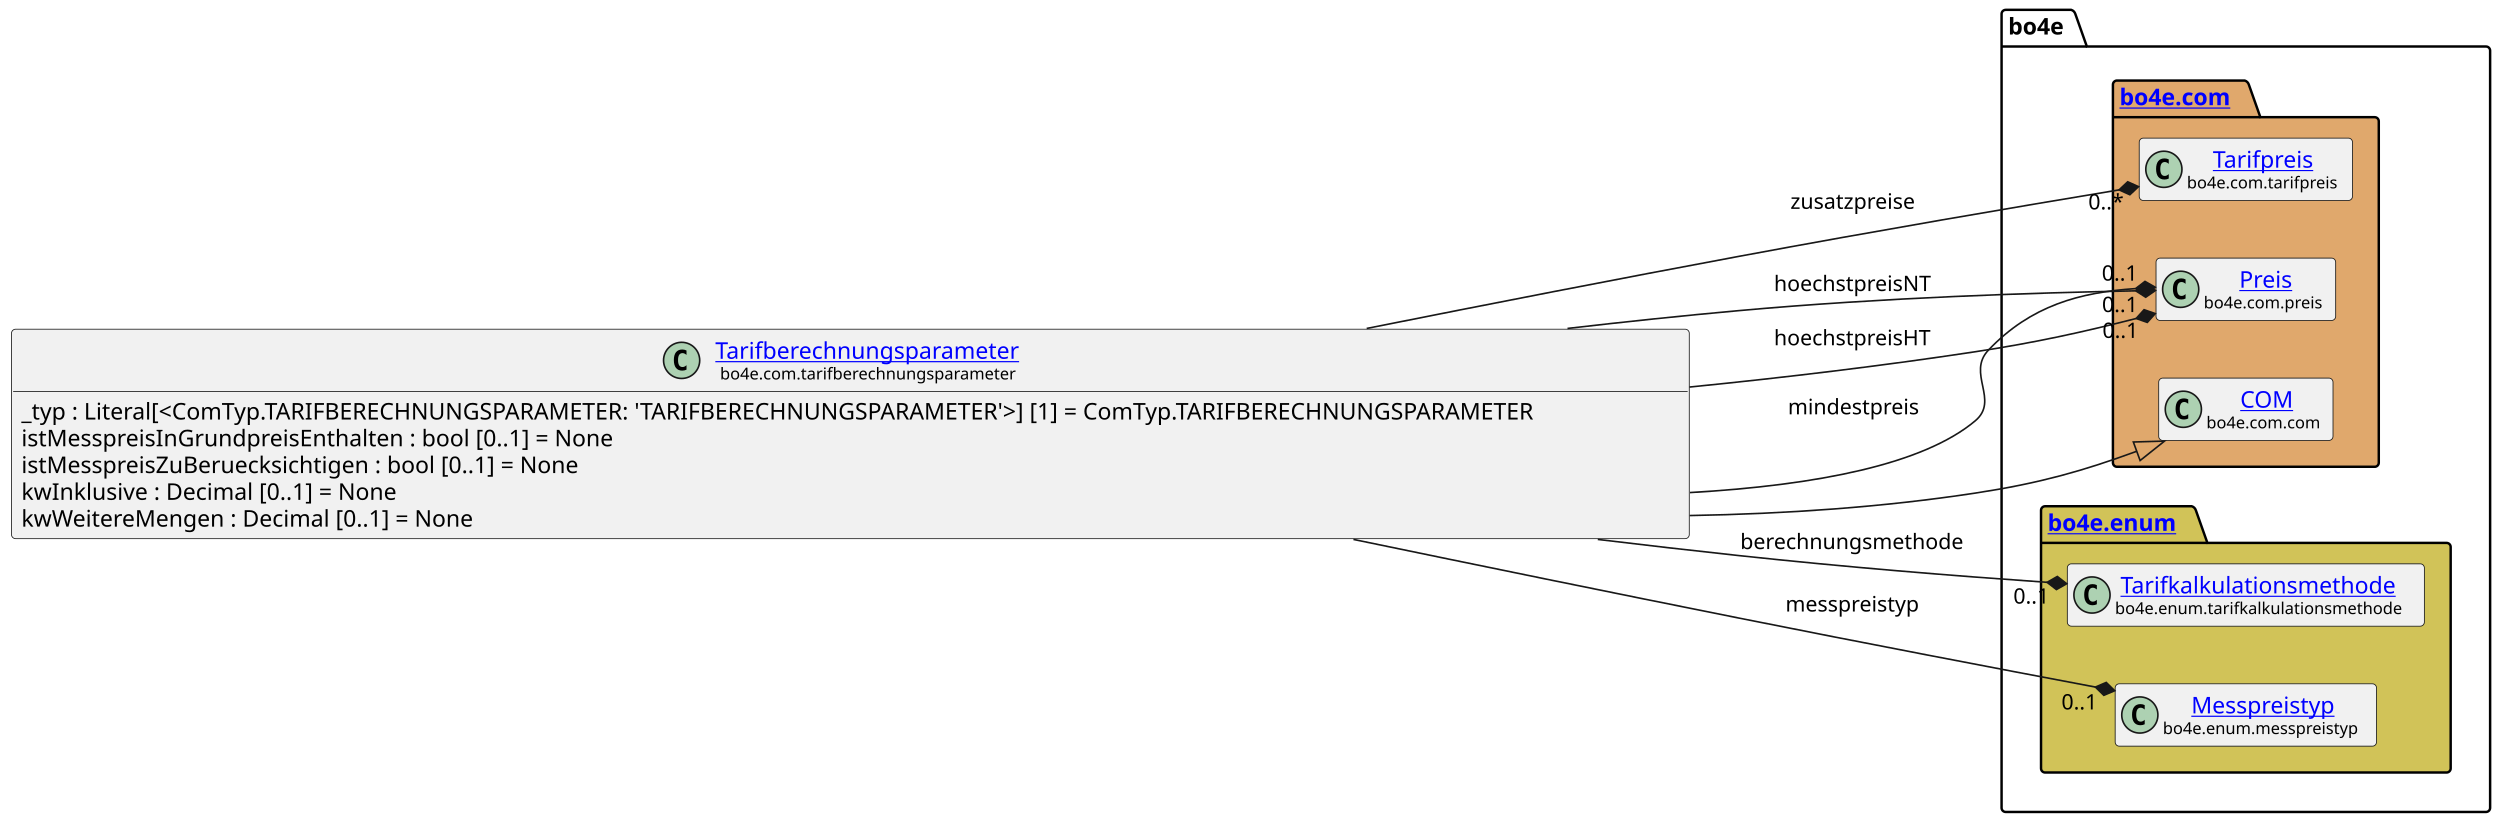
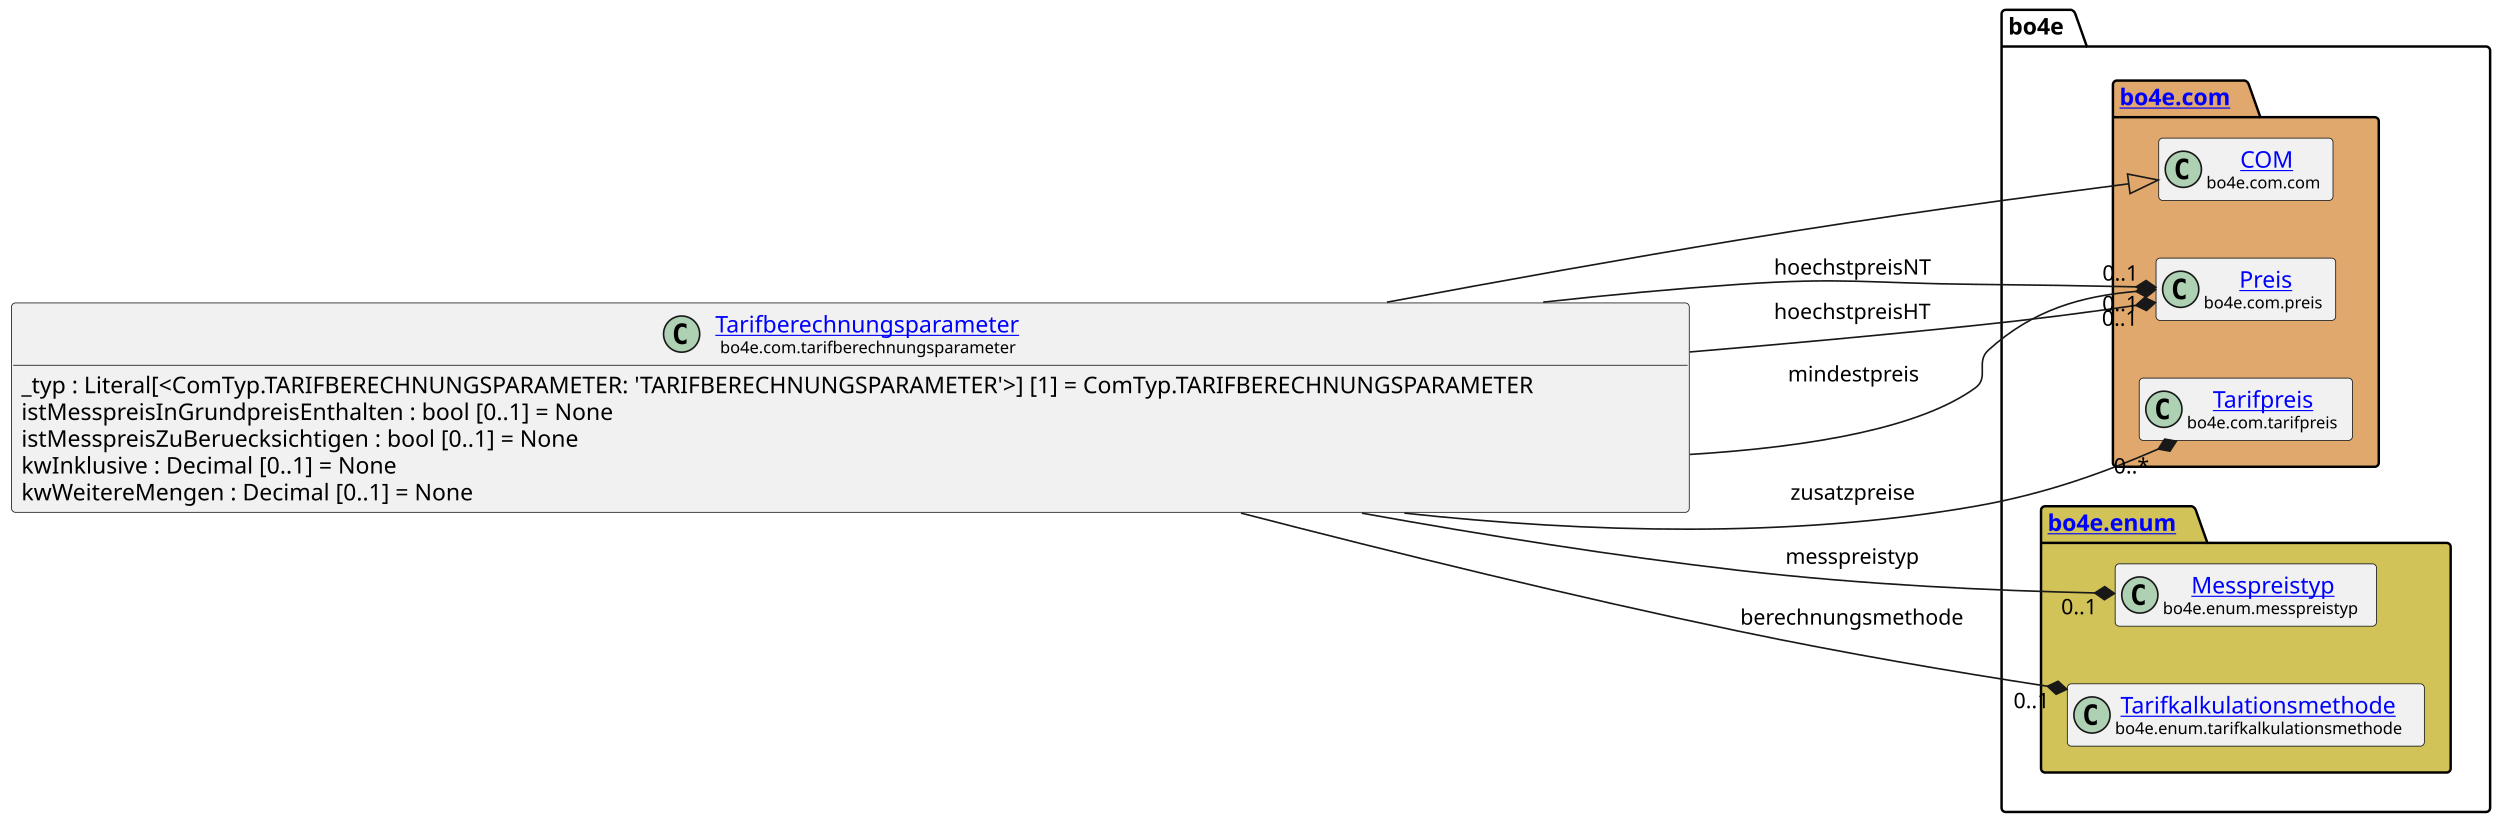
<svg xmlns="http://www.w3.org/2000/svg" xmlns:xlink="http://www.w3.org/1999/xlink" contentStyleType="text/css" data-diagram-type="CLASS" height="501px" preserveAspectRatio="none" style="width:1521px;height:501px;background:#FFFFFF;" version="1.1" viewBox="0 0 1521 501" width="1521px" zoomAndPan="magnify">
  <defs />
  <g>
    <g class="cluster" data-entity="bo4e" data-source-line="12" data-uid="ent0005" id="cluster_bo4e">
      <path d="M1220.26,6 L1260.136,6 A3.75,3.75 0 0 1 1262.636,8.5 L1269.636,28.297 L1512.49,28.297 A2.5,2.5 0 0 1 1514.99,30.797 L1514.99,491.5 A2.5,2.5 0 0 1 1512.49,494 L1220.26,494 A2.5,2.5 0 0 1 1217.76,491.5 L1217.76,8.5 A2.5,2.5 0 0 1 1220.26,6" fill="none" style="stroke:#000000;stroke-width:1.5;" />
      <line style="stroke:#000000;stroke-width:1.5;" x1="1217.76" x2="1269.636" y1="28.297" y2="28.297" />
      <text fill="#000000" font-family="sans-serif" font-size="14" font-weight="bold" lengthAdjust="spacing" textLength="38.876" x="1221.76" y="20.995">bo4e</text>
    </g>
    <g class="cluster" data-entity="com" data-source-line="11" data-uid="ent0003" id="cluster_com">
      <path d="M1288,49 L1365.699,49 A3.75,3.75 0 0 1 1368.199,51.5 L1375.199,71.297 L1444.75,71.297 A2.5,2.5 0 0 1 1447.25,73.797 L1447.25,281.5 A2.5,2.5 0 0 1 1444.75,284 L1288,284 A2.5,2.5 0 0 1 1285.5,281.5 L1285.5,51.5 A2.5,2.5 0 0 1 1288,49" fill="#E0A86C" style="stroke:#000000;stroke-width:1.5;" />
      <line style="stroke:#000000;stroke-width:1.5;" x1="1285.5" x2="1375.199" y1="71.297" y2="71.297" />
      <a href="file:////home/runner/work/BO4E-python/BO4E-python/docs/../.tox/docs/tmp/html/api/bo4e.com.html" target="_top" title="file:////home/runner/work/BO4E-python/BO4E-python/docs/../.tox/docs/tmp/html/api/bo4e.com.html" xlink:actuate="onRequest" xlink:href="file:////home/runner/work/BO4E-python/BO4E-python/docs/../.tox/docs/tmp/html/api/bo4e.com.html" xlink:show="new" xlink:title="file:////home/runner/work/BO4E-python/BO4E-python/docs/../.tox/docs/tmp/html/api/bo4e.com.html" xlink:type="simple">
        <text fill="#0000FF" font-family="sans-serif" font-size="14" font-weight="bold" lengthAdjust="spacing" text-decoration="underline" textLength="76.699" x="1289.5" y="63.995">bo4e.com</text>
      </a>
    </g>
    <g class="cluster" data-entity="enum" data-source-line="16" data-uid="ent0008" id="cluster_enum">
      <path d="M1244.26,308 L1333.471,308 A3.75,3.75 0 0 1 1335.971,310.5 L1342.971,330.297 L1488.49,330.297 A2.5,2.5 0 0 1 1490.99,332.797 L1490.99,467.5 A2.5,2.5 0 0 1 1488.49,470 L1244.26,470 A2.5,2.5 0 0 1 1241.76,467.5 L1241.76,310.5 A2.5,2.5 0 0 1 1244.26,308" fill="#D1C358" style="stroke:#000000;stroke-width:1.5;" />
      <line style="stroke:#000000;stroke-width:1.5;" x1="1241.76" x2="1342.971" y1="330.297" y2="330.297" />
      <a href="file:////home/runner/work/BO4E-python/BO4E-python/docs/../.tox/docs/tmp/html/api/bo4e.enum.html" target="_top" title="file:////home/runner/work/BO4E-python/BO4E-python/docs/../.tox/docs/tmp/html/api/bo4e.enum.html" xlink:actuate="onRequest" xlink:href="file:////home/runner/work/BO4E-python/BO4E-python/docs/../.tox/docs/tmp/html/api/bo4e.enum.html" xlink:show="new" xlink:title="file:////home/runner/work/BO4E-python/BO4E-python/docs/../.tox/docs/tmp/html/api/bo4e.enum.html" xlink:type="simple">
        <text fill="#0000FF" font-family="sans-serif" font-size="14" font-weight="bold" lengthAdjust="spacing" text-decoration="underline" textLength="88.211" x="1245.76" y="322.995">bo4e.enum</text>
      </a>
    </g>
-     <g class="entity" data-entity="Tarifpreis" data-source-line="12" data-uid="ent0004" id="entity_Tarifpreis">
-       <rect fill="#F1F1F1" height="37.938" rx="2.5" ry="2.5" style="stroke:#181818;stroke-width:0.5;" width="129.754" x="1301.5" y="84.03" />
-       <ellipse cx="1316.5" cy="102.999" fill="#ADD1B2" rx="11" ry="11" style="stroke:#181818;stroke-width:1;" />
-       <path d="M1319.469,108.639 Q1318.891,108.936 1318.25,109.077 Q1317.609,109.233 1316.906,109.233 Q1314.406,109.233 1313.078,107.593 Q1311.766,105.936 1311.766,102.811 Q1311.766,99.686 1313.078,98.03 Q1314.406,96.374 1316.906,96.374 Q1317.609,96.374 1318.25,96.53 Q1318.906,96.686 1319.469,96.983 L1319.469,99.702 Q1318.844,99.124 1318.25,98.858 Q1317.656,98.577 1317.031,98.577 Q1315.688,98.577 1315,99.655 Q1314.312,100.718 1314.312,102.811 Q1314.312,104.905 1315,105.983 Q1315.688,107.046 1317.031,107.046 Q1317.656,107.046 1318.25,106.78 Q1318.844,106.499 1319.469,105.921 L1319.469,108.639 Z " fill="#000000" />
-       <a href="file:////home/runner/work/BO4E-python/BO4E-python/docs/../.tox/docs/tmp/html/api/bo4e.com.html#bo4e.com.tarifpreis.Tarifpreis" target="_top" title="file:////home/runner/work/BO4E-python/BO4E-python/docs/../.tox/docs/tmp/html/api/bo4e.com.html#bo4e.com.tarifpreis.Tarifpreis" xlink:actuate="onRequest" xlink:href="file:////home/runner/work/BO4E-python/BO4E-python/docs/../.tox/docs/tmp/html/api/bo4e.com.html#bo4e.com.tarifpreis.Tarifpreis" xlink:show="new" xlink:title="file:////home/runner/work/BO4E-python/BO4E-python/docs/../.tox/docs/tmp/html/api/bo4e.com.html#bo4e.com.tarifpreis.Tarifpreis" xlink:type="simple">
-         <text fill="#0000FF" font-family="sans-serif" font-size="14" lengthAdjust="spacing" text-decoration="underline" textLength="66.144" x="1346.305" y="102.025">Tarifpreis</text>
+     <g class="entity" data-entity="COM" data-source-line="12" data-uid="ent0004" id="entity_COM">
+       <rect fill="#F1F1F1" height="37.938" rx="2.5" ry="2.5" style="stroke:#181818;stroke-width:0.5;" width="106.053" x="1313.35" y="84.03" />
+       <ellipse cx="1328.35" cy="102.999" fill="#ADD1B2" rx="11" ry="11" style="stroke:#181818;stroke-width:1;" />
+       <path d="M1331.319,108.639 Q1330.741,108.936 1330.1,109.077 Q1329.459,109.233 1328.756,109.233 Q1326.256,109.233 1324.928,107.593 Q1323.616,105.936 1323.616,102.811 Q1323.616,99.686 1324.928,98.03 Q1326.256,96.374 1328.756,96.374 Q1329.459,96.374 1330.1,96.53 Q1330.756,96.686 1331.319,96.983 L1331.319,99.702 Q1330.694,99.124 1330.1,98.858 Q1329.506,98.577 1328.881,98.577 Q1327.537,98.577 1326.85,99.655 Q1326.162,100.718 1326.162,102.811 Q1326.162,104.905 1326.85,105.983 Q1327.537,107.046 1328.881,107.046 Q1329.506,107.046 1330.1,106.78 Q1330.694,106.499 1331.319,105.921 L1331.319,108.639 Z " fill="#000000" />
+       <a href="file:////home/runner/work/BO4E-python/BO4E-python/docs/../.tox/docs/tmp/html/api/bo4e.com.html#bo4e.com.com.COM" target="_top" title="file:////home/runner/work/BO4E-python/BO4E-python/docs/../.tox/docs/tmp/html/api/bo4e.com.html#bo4e.com.com.COM" xlink:actuate="onRequest" xlink:href="file:////home/runner/work/BO4E-python/BO4E-python/docs/../.tox/docs/tmp/html/api/bo4e.com.html#bo4e.com.com.COM" xlink:show="new" xlink:title="file:////home/runner/work/BO4E-python/BO4E-python/docs/../.tox/docs/tmp/html/api/bo4e.com.html#bo4e.com.com.COM" xlink:type="simple">
+         <text fill="#0000FF" font-family="sans-serif" font-size="14" lengthAdjust="spacing" text-decoration="underline" textLength="32.874" x="1362.939" y="102.025">COM</text>
      </a>
-       <text fill="#000000" font-family="sans-serif" font-size="10" lengthAdjust="spacing" textLength="97.754" x="1330.5" y="114.609">bo4e.com.tarifpreis</text>
+       <text fill="#000000" font-family="sans-serif" font-size="10" lengthAdjust="spacing" textLength="74.053" x="1342.35" y="114.609">bo4e.com.com</text>
    </g>
    <g class="entity" data-entity="Preis" data-source-line="13" data-uid="ent0006" id="entity_Preis">
      <rect fill="#F1F1F1" height="37.938" rx="2.5" ry="2.5" style="stroke:#181818;stroke-width:0.5;" width="109.295" x="1311.73" y="157.03" />
      <ellipse cx="1326.73" cy="175.999" fill="#ADD1B2" rx="11" ry="11" style="stroke:#181818;stroke-width:1;" />
      <path d="M1329.699,181.639 Q1329.121,181.936 1328.48,182.077 Q1327.839,182.233 1327.136,182.233 Q1324.636,182.233 1323.308,180.593 Q1321.996,178.936 1321.996,175.811 Q1321.996,172.686 1323.308,171.03 Q1324.636,169.374 1327.136,169.374 Q1327.839,169.374 1328.48,169.53 Q1329.136,169.686 1329.699,169.983 L1329.699,172.702 Q1329.074,172.124 1328.48,171.858 Q1327.886,171.577 1327.261,171.577 Q1325.918,171.577 1325.23,172.655 Q1324.543,173.718 1324.543,175.811 Q1324.543,177.905 1325.23,178.983 Q1325.918,180.046 1327.261,180.046 Q1327.886,180.046 1328.48,179.78 Q1329.074,179.499 1329.699,178.921 L1329.699,181.639 Z " fill="#000000" />
      <a href="file:////home/runner/work/BO4E-python/BO4E-python/docs/../.tox/docs/tmp/html/api/bo4e.com.html#bo4e.com.preis.Preis" target="_top" title="file:////home/runner/work/BO4E-python/BO4E-python/docs/../.tox/docs/tmp/html/api/bo4e.com.html#bo4e.com.preis.Preis" xlink:actuate="onRequest" xlink:href="file:////home/runner/work/BO4E-python/BO4E-python/docs/../.tox/docs/tmp/html/api/bo4e.com.html#bo4e.com.preis.Preis" xlink:show="new" xlink:title="file:////home/runner/work/BO4E-python/BO4E-python/docs/../.tox/docs/tmp/html/api/bo4e.com.html#bo4e.com.preis.Preis" xlink:type="simple">
        <text fill="#0000FF" font-family="sans-serif" font-size="14" lengthAdjust="spacing" text-decoration="underline" textLength="33.995" x="1362.38" y="175.025">Preis</text>
      </a>
      <text fill="#000000" font-family="sans-serif" font-size="10" lengthAdjust="spacing" textLength="77.295" x="1340.73" y="187.609">bo4e.com.preis</text>
    </g>
-     <g class="entity" data-entity="COM" data-source-line="14" data-uid="ent0007" id="entity_COM">
-       <rect fill="#F1F1F1" height="37.938" rx="2.5" ry="2.5" style="stroke:#181818;stroke-width:0.5;" width="106.053" x="1313.35" y="230.03" />
-       <ellipse cx="1328.35" cy="248.999" fill="#ADD1B2" rx="11" ry="11" style="stroke:#181818;stroke-width:1;" />
-       <path d="M1331.319,254.639 Q1330.741,254.936 1330.1,255.077 Q1329.459,255.233 1328.756,255.233 Q1326.256,255.233 1324.928,253.593 Q1323.616,251.936 1323.616,248.811 Q1323.616,245.686 1324.928,244.03 Q1326.256,242.374 1328.756,242.374 Q1329.459,242.374 1330.1,242.53 Q1330.756,242.686 1331.319,242.983 L1331.319,245.702 Q1330.694,245.124 1330.1,244.858 Q1329.506,244.577 1328.881,244.577 Q1327.537,244.577 1326.85,245.655 Q1326.162,246.718 1326.162,248.811 Q1326.162,250.905 1326.85,251.983 Q1327.537,253.046 1328.881,253.046 Q1329.506,253.046 1330.1,252.78 Q1330.694,252.499 1331.319,251.921 L1331.319,254.639 Z " fill="#000000" />
-       <a href="file:////home/runner/work/BO4E-python/BO4E-python/docs/../.tox/docs/tmp/html/api/bo4e.com.html#bo4e.com.com.COM" target="_top" title="file:////home/runner/work/BO4E-python/BO4E-python/docs/../.tox/docs/tmp/html/api/bo4e.com.html#bo4e.com.com.COM" xlink:actuate="onRequest" xlink:href="file:////home/runner/work/BO4E-python/BO4E-python/docs/../.tox/docs/tmp/html/api/bo4e.com.html#bo4e.com.com.COM" xlink:show="new" xlink:title="file:////home/runner/work/BO4E-python/BO4E-python/docs/../.tox/docs/tmp/html/api/bo4e.com.html#bo4e.com.com.COM" xlink:type="simple">
-         <text fill="#0000FF" font-family="sans-serif" font-size="14" lengthAdjust="spacing" text-decoration="underline" textLength="32.874" x="1362.939" y="248.025">COM</text>
+     <g class="entity" data-entity="Tarifpreis" data-source-line="14" data-uid="ent0007" id="entity_Tarifpreis">
+       <rect fill="#F1F1F1" height="37.938" rx="2.5" ry="2.5" style="stroke:#181818;stroke-width:0.5;" width="129.754" x="1301.5" y="230.03" />
+       <ellipse cx="1316.5" cy="248.999" fill="#ADD1B2" rx="11" ry="11" style="stroke:#181818;stroke-width:1;" />
+       <path d="M1319.469,254.639 Q1318.891,254.936 1318.25,255.077 Q1317.609,255.233 1316.906,255.233 Q1314.406,255.233 1313.078,253.593 Q1311.766,251.936 1311.766,248.811 Q1311.766,245.686 1313.078,244.03 Q1314.406,242.374 1316.906,242.374 Q1317.609,242.374 1318.25,242.53 Q1318.906,242.686 1319.469,242.983 L1319.469,245.702 Q1318.844,245.124 1318.25,244.858 Q1317.656,244.577 1317.031,244.577 Q1315.688,244.577 1315,245.655 Q1314.312,246.718 1314.312,248.811 Q1314.312,250.905 1315,251.983 Q1315.688,253.046 1317.031,253.046 Q1317.656,253.046 1318.25,252.78 Q1318.844,252.499 1319.469,251.921 L1319.469,254.639 Z " fill="#000000" />
+       <a href="file:////home/runner/work/BO4E-python/BO4E-python/docs/../.tox/docs/tmp/html/api/bo4e.com.html#bo4e.com.tarifpreis.Tarifpreis" target="_top" title="file:////home/runner/work/BO4E-python/BO4E-python/docs/../.tox/docs/tmp/html/api/bo4e.com.html#bo4e.com.tarifpreis.Tarifpreis" xlink:actuate="onRequest" xlink:href="file:////home/runner/work/BO4E-python/BO4E-python/docs/../.tox/docs/tmp/html/api/bo4e.com.html#bo4e.com.tarifpreis.Tarifpreis" xlink:show="new" xlink:title="file:////home/runner/work/BO4E-python/BO4E-python/docs/../.tox/docs/tmp/html/api/bo4e.com.html#bo4e.com.tarifpreis.Tarifpreis" xlink:type="simple">
+         <text fill="#0000FF" font-family="sans-serif" font-size="14" lengthAdjust="spacing" text-decoration="underline" textLength="66.144" x="1346.305" y="248.025">Tarifpreis</text>
      </a>
-       <text fill="#000000" font-family="sans-serif" font-size="10" lengthAdjust="spacing" textLength="74.053" x="1342.35" y="260.609">bo4e.com.com</text>
+       <text fill="#000000" font-family="sans-serif" font-size="10" lengthAdjust="spacing" textLength="97.754" x="1330.5" y="260.609">bo4e.com.tarifpreis</text>
    </g>
-     <g class="entity" data-entity="Tarifkalkulationsmethode" data-source-line="17" data-uid="ent0009" id="entity_Tarifkalkulationsmethode">
-       <rect fill="#F1F1F1" height="37.938" rx="2.5" ry="2.5" style="stroke:#181818;stroke-width:0.5;" width="217.234" x="1257.76" y="343.03" />
-       <ellipse cx="1272.76" cy="361.999" fill="#ADD1B2" rx="11" ry="11" style="stroke:#181818;stroke-width:1;" />
-       <path d="M1275.729,367.639 Q1275.151,367.936 1274.51,368.077 Q1273.869,368.233 1273.166,368.233 Q1270.666,368.233 1269.338,366.592 Q1268.026,364.936 1268.026,361.811 Q1268.026,358.686 1269.338,357.03 Q1270.666,355.374 1273.166,355.374 Q1273.869,355.374 1274.51,355.53 Q1275.166,355.686 1275.729,355.983 L1275.729,358.702 Q1275.104,358.124 1274.51,357.858 Q1273.916,357.577 1273.291,357.577 Q1271.947,357.577 1271.26,358.655 Q1270.572,359.717 1270.572,361.811 Q1270.572,363.905 1271.26,364.983 Q1271.947,366.046 1273.291,366.046 Q1273.916,366.046 1274.51,365.78 Q1275.104,365.499 1275.729,364.921 L1275.729,367.639 Z " fill="#000000" />
+     <g class="entity" data-entity="Messpreistyp" data-source-line="17" data-uid="ent0009" id="entity_Messpreistyp">
+       <rect fill="#F1F1F1" height="37.938" rx="2.5" ry="2.5" style="stroke:#181818;stroke-width:0.5;" width="159.007" x="1286.87" y="343.03" />
+       <ellipse cx="1301.87" cy="361.999" fill="#ADD1B2" rx="11" ry="11" style="stroke:#181818;stroke-width:1;" />
+       <path d="M1304.839,367.639 Q1304.261,367.936 1303.62,368.077 Q1302.979,368.233 1302.276,368.233 Q1299.776,368.233 1298.448,366.592 Q1297.136,364.936 1297.136,361.811 Q1297.136,358.686 1298.448,357.03 Q1299.776,355.374 1302.276,355.374 Q1302.979,355.374 1303.62,355.53 Q1304.276,355.686 1304.839,355.983 L1304.839,358.702 Q1304.214,358.124 1303.62,357.858 Q1303.026,357.577 1302.401,357.577 Q1301.057,357.577 1300.37,358.655 Q1299.682,359.717 1299.682,361.811 Q1299.682,363.905 1300.37,364.983 Q1301.057,366.046 1302.401,366.046 Q1303.026,366.046 1303.62,365.78 Q1304.214,365.499 1304.839,364.921 L1304.839,367.639 Z " fill="#000000" />
+       <a href="file:////home/runner/work/BO4E-python/BO4E-python/docs/../.tox/docs/tmp/html/api/bo4e.enum.html#bo4e.enum.messpreistyp.Messpreistyp" target="_top" title="file:////home/runner/work/BO4E-python/BO4E-python/docs/../.tox/docs/tmp/html/api/bo4e.enum.html#bo4e.enum.messpreistyp.Messpreistyp" xlink:actuate="onRequest" xlink:href="file:////home/runner/work/BO4E-python/BO4E-python/docs/../.tox/docs/tmp/html/api/bo4e.enum.html#bo4e.enum.messpreistyp.Messpreistyp" xlink:show="new" xlink:title="file:////home/runner/work/BO4E-python/BO4E-python/docs/../.tox/docs/tmp/html/api/bo4e.enum.html#bo4e.enum.messpreistyp.Messpreistyp" xlink:type="simple">
+         <text fill="#0000FF" font-family="sans-serif" font-size="14" lengthAdjust="spacing" text-decoration="underline" textLength="92.381" x="1333.183" y="361.025">Messpreistyp</text>
+       </a>
+       <text fill="#000000" font-family="sans-serif" font-size="10" lengthAdjust="spacing" textLength="127.007" x="1315.87" y="373.609">bo4e.enum.messpreistyp</text>
+     </g>
+     <g class="entity" data-entity="Tarifkalkulationsmethode" data-source-line="18" data-uid="ent0010" id="entity_Tarifkalkulationsmethode">
+       <rect fill="#F1F1F1" height="37.938" rx="2.5" ry="2.5" style="stroke:#181818;stroke-width:0.5;" width="217.234" x="1257.76" y="416.03" />
+       <ellipse cx="1272.76" cy="434.999" fill="#ADD1B2" rx="11" ry="11" style="stroke:#181818;stroke-width:1;" />
+       <path d="M1275.729,440.639 Q1275.151,440.936 1274.51,441.077 Q1273.869,441.233 1273.166,441.233 Q1270.666,441.233 1269.338,439.592 Q1268.026,437.936 1268.026,434.811 Q1268.026,431.686 1269.338,430.03 Q1270.666,428.374 1273.166,428.374 Q1273.869,428.374 1274.51,428.53 Q1275.166,428.686 1275.729,428.983 L1275.729,431.702 Q1275.104,431.124 1274.51,430.858 Q1273.916,430.577 1273.291,430.577 Q1271.947,430.577 1271.26,431.655 Q1270.572,432.717 1270.572,434.811 Q1270.572,436.905 1271.26,437.983 Q1271.947,439.046 1273.291,439.046 Q1273.916,439.046 1274.51,438.78 Q1275.104,438.499 1275.729,437.921 L1275.729,440.639 Z " fill="#000000" />
      <a href="file:////home/runner/work/BO4E-python/BO4E-python/docs/../.tox/docs/tmp/html/api/bo4e.enum.html#bo4e.enum.tarifkalkulationsmethode.Tarifkalkulationsmethode" target="_top" title="file:////home/runner/work/BO4E-python/BO4E-python/docs/../.tox/docs/tmp/html/api/bo4e.enum.html#bo4e.enum.tarifkalkulationsmethode.Tarifkalkulationsmethode" xlink:actuate="onRequest" xlink:href="file:////home/runner/work/BO4E-python/BO4E-python/docs/../.tox/docs/tmp/html/api/bo4e.enum.html#bo4e.enum.tarifkalkulationsmethode.Tarifkalkulationsmethode" xlink:show="new" xlink:title="file:////home/runner/work/BO4E-python/BO4E-python/docs/../.tox/docs/tmp/html/api/bo4e.enum.html#bo4e.enum.tarifkalkulationsmethode.Tarifkalkulationsmethode" xlink:type="simple">
-         <text fill="#0000FF" font-family="sans-serif" font-size="14" lengthAdjust="spacing" text-decoration="underline" textLength="178.52" x="1290.117" y="361.025">Tarifkalkulationsmethode</text>
+         <text fill="#0000FF" font-family="sans-serif" font-size="14" lengthAdjust="spacing" text-decoration="underline" textLength="178.52" x="1290.117" y="434.025">Tarifkalkulationsmethode</text>
      </a>
-       <text fill="#000000" font-family="sans-serif" font-size="10" lengthAdjust="spacing" textLength="185.234" x="1286.76" y="373.609">bo4e.enum.tarifkalkulationsmethode</text>
-     </g>
-     <g class="entity" data-entity="Messpreistyp" data-source-line="18" data-uid="ent0010" id="entity_Messpreistyp">
-       <rect fill="#F1F1F1" height="37.938" rx="2.5" ry="2.5" style="stroke:#181818;stroke-width:0.5;" width="159.007" x="1286.87" y="416.03" />
-       <ellipse cx="1301.87" cy="434.999" fill="#ADD1B2" rx="11" ry="11" style="stroke:#181818;stroke-width:1;" />
-       <path d="M1304.839,440.639 Q1304.261,440.936 1303.62,441.077 Q1302.979,441.233 1302.276,441.233 Q1299.776,441.233 1298.448,439.592 Q1297.136,437.936 1297.136,434.811 Q1297.136,431.686 1298.448,430.03 Q1299.776,428.374 1302.276,428.374 Q1302.979,428.374 1303.62,428.53 Q1304.276,428.686 1304.839,428.983 L1304.839,431.702 Q1304.214,431.124 1303.62,430.858 Q1303.026,430.577 1302.401,430.577 Q1301.057,430.577 1300.37,431.655 Q1299.682,432.717 1299.682,434.811 Q1299.682,436.905 1300.37,437.983 Q1301.057,439.046 1302.401,439.046 Q1303.026,439.046 1303.62,438.78 Q1304.214,438.499 1304.839,437.921 L1304.839,440.639 Z " fill="#000000" />
-       <a href="file:////home/runner/work/BO4E-python/BO4E-python/docs/../.tox/docs/tmp/html/api/bo4e.enum.html#bo4e.enum.messpreistyp.Messpreistyp" target="_top" title="file:////home/runner/work/BO4E-python/BO4E-python/docs/../.tox/docs/tmp/html/api/bo4e.enum.html#bo4e.enum.messpreistyp.Messpreistyp" xlink:actuate="onRequest" xlink:href="file:////home/runner/work/BO4E-python/BO4E-python/docs/../.tox/docs/tmp/html/api/bo4e.enum.html#bo4e.enum.messpreistyp.Messpreistyp" xlink:show="new" xlink:title="file:////home/runner/work/BO4E-python/BO4E-python/docs/../.tox/docs/tmp/html/api/bo4e.enum.html#bo4e.enum.messpreistyp.Messpreistyp" xlink:type="simple">
-         <text fill="#0000FF" font-family="sans-serif" font-size="14" lengthAdjust="spacing" text-decoration="underline" textLength="92.381" x="1333.183" y="434.025">Messpreistyp</text>
-       </a>
-       <text fill="#000000" font-family="sans-serif" font-size="10" lengthAdjust="spacing" textLength="127.007" x="1315.87" y="446.609">bo4e.enum.messpreistyp</text>
+       <text fill="#000000" font-family="sans-serif" font-size="10" lengthAdjust="spacing" textLength="185.234" x="1286.76" y="446.609">bo4e.enum.tarifkalkulationsmethode</text>
    </g>
    <g class="entity" data-entity="Tarifberechnungsparameter" data-source-line="3" data-uid="ent0002" id="entity_Tarifberechnungsparameter">
-       <rect fill="#F1F1F1" height="127.422" rx="2.5" ry="2.5" style="stroke:#181818;stroke-width:0.5;" width="1020.759" x="7" y="200.29" />
-       <ellipse cx="414.702" cy="219.259" fill="#ADD1B2" rx="11" ry="11" style="stroke:#181818;stroke-width:1;" />
-       <path d="M417.671,224.899 Q417.093,225.196 416.452,225.337 Q415.812,225.493 415.108,225.493 Q412.608,225.493 411.28,223.852 Q409.968,222.196 409.968,219.071 Q409.968,215.946 411.28,214.29 Q412.608,212.634 415.108,212.634 Q415.812,212.634 416.452,212.79 Q417.108,212.946 417.671,213.243 L417.671,215.962 Q417.046,215.384 416.452,215.118 Q415.858,214.837 415.233,214.837 Q413.89,214.837 413.202,215.915 Q412.515,216.977 412.515,219.071 Q412.515,221.165 413.202,222.243 Q413.89,223.306 415.233,223.306 Q415.858,223.306 416.452,223.04 Q417.046,222.759 417.671,222.181 L417.671,224.899 Z " fill="#000000" />
+       <rect fill="#F1F1F1" height="127.422" rx="2.5" ry="2.5" style="stroke:#181818;stroke-width:0.5;" width="1020.759" x="7" y="184.29" />
+       <ellipse cx="414.702" cy="203.259" fill="#ADD1B2" rx="11" ry="11" style="stroke:#181818;stroke-width:1;" />
+       <path d="M417.671,208.899 Q417.093,209.196 416.452,209.337 Q415.812,209.493 415.108,209.493 Q412.608,209.493 411.28,207.852 Q409.968,206.196 409.968,203.071 Q409.968,199.946 411.28,198.29 Q412.608,196.634 415.108,196.634 Q415.812,196.634 416.452,196.79 Q417.108,196.946 417.671,197.243 L417.671,199.962 Q417.046,199.384 416.452,199.118 Q415.858,198.837 415.233,198.837 Q413.89,198.837 413.202,199.915 Q412.515,200.977 412.515,203.071 Q412.515,205.165 413.202,206.243 Q413.89,207.306 415.233,207.306 Q415.858,207.306 416.452,207.04 Q417.046,206.759 417.671,206.181 L417.671,208.899 Z " fill="#000000" />
      <a href="file:////home/runner/work/BO4E-python/BO4E-python/docs/../.tox/docs/tmp/html/api/bo4e.com.html#bo4e.com.tarifberechnungsparameter.Tarifberechnungsparameter" target="_top" title="file:////home/runner/work/BO4E-python/BO4E-python/docs/../.tox/docs/tmp/html/api/bo4e.com.html#bo4e.com.tarifberechnungsparameter.Tarifberechnungsparameter" xlink:actuate="onRequest" xlink:href="file:////home/runner/work/BO4E-python/BO4E-python/docs/../.tox/docs/tmp/html/api/bo4e.com.html#bo4e.com.tarifberechnungsparameter.Tarifberechnungsparameter" xlink:show="new" xlink:title="file:////home/runner/work/BO4E-python/BO4E-python/docs/../.tox/docs/tmp/html/api/bo4e.com.html#bo4e.com.tarifberechnungsparameter.Tarifberechnungsparameter" xlink:type="simple">
-         <text fill="#0000FF" font-family="sans-serif" font-size="14" lengthAdjust="spacing" text-decoration="underline" textLength="196.855" x="435.202" y="218.285">Tarifberechnungsparameter</text>
+         <text fill="#0000FF" font-family="sans-serif" font-size="14" lengthAdjust="spacing" text-decoration="underline" textLength="196.855" x="435.202" y="202.285">Tarifberechnungsparameter</text>
      </a>
-       <text fill="#000000" font-family="sans-serif" font-size="10" lengthAdjust="spacing" textLength="191.118" x="438.07" y="230.869">bo4e.com.tarifberechnungsparameter</text>
-       <line style="stroke:#181818;stroke-width:0.5;" x1="8" x2="1026.759" y1="238.227" y2="238.227" />
-       <text fill="#000000" font-family="sans-serif" font-size="14" lengthAdjust="spacing" textLength="1008.759" x="13" y="255.223">_typ : Literal[&lt;ComTyp.TARIFBERECHNUNGSPARAMETER: 'TARIFBERECHNUNGSPARAMETER'&gt;] [1] = ComTyp.TARIFBERECHNUNGSPARAMETER</text>
-       <text fill="#000000" font-family="sans-serif" font-size="14" lengthAdjust="spacing" textLength="387.365" x="13" y="271.519">istMesspreisInGrundpreisEnthalten : bool [0..1] = None</text>
-       <text fill="#000000" font-family="sans-serif" font-size="14" lengthAdjust="spacing" textLength="368.396" x="13" y="287.816">istMesspreisZuBeruecksichtigen : bool [0..1] = None</text>
-       <text fill="#000000" font-family="sans-serif" font-size="14" lengthAdjust="spacing" textLength="251.46" x="13" y="304.113">kwInklusive : Decimal [0..1] = None</text>
-       <text fill="#000000" font-family="sans-serif" font-size="14" lengthAdjust="spacing" textLength="300.262" x="13" y="320.41">kwWeitereMengen : Decimal [0..1] = None</text>
+       <text fill="#000000" font-family="sans-serif" font-size="10" lengthAdjust="spacing" textLength="191.118" x="438.07" y="214.869">bo4e.com.tarifberechnungsparameter</text>
+       <line style="stroke:#181818;stroke-width:0.5;" x1="8" x2="1026.759" y1="222.227" y2="222.227" />
+       <text fill="#000000" font-family="sans-serif" font-size="14" lengthAdjust="spacing" textLength="1008.759" x="13" y="239.223">_typ : Literal[&lt;ComTyp.TARIFBERECHNUNGSPARAMETER: 'TARIFBERECHNUNGSPARAMETER'&gt;] [1] = ComTyp.TARIFBERECHNUNGSPARAMETER</text>
+       <text fill="#000000" font-family="sans-serif" font-size="14" lengthAdjust="spacing" textLength="387.365" x="13" y="255.519">istMesspreisInGrundpreisEnthalten : bool [0..1] = None</text>
+       <text fill="#000000" font-family="sans-serif" font-size="14" lengthAdjust="spacing" textLength="368.396" x="13" y="271.816">istMesspreisZuBeruecksichtigen : bool [0..1] = None</text>
+       <text fill="#000000" font-family="sans-serif" font-size="14" lengthAdjust="spacing" textLength="251.46" x="13" y="288.113">kwInklusive : Decimal [0..1] = None</text>
+       <text fill="#000000" font-family="sans-serif" font-size="14" lengthAdjust="spacing" textLength="300.262" x="13" y="304.41">kwWeitereMengen : Decimal [0..1] = None</text>
    </g>
    <g class="link" data-entity-1="Tarifberechnungsparameter" data-entity-2="COM" data-source-line="21" data-uid="lnk11" id="link_Tarifberechnungsparameter_COM">
-       <path codeLine="21" d="M1027.96,313.66 C1086.74,312.64 1145.67,308.54 1201.76,300 C1241.47,293.95 1267.896,286.284 1299.986,274.544" fill="none" id="Tarifberechnungsparameter-to-COM" style="stroke:#181818;stroke-width:1;" />
-       <polygon fill="none" points="1316.89,268.36,1297.924,268.91,1302.047,280.179,1316.89,268.36" style="stroke:#181818;stroke-width:1;" />
+       <path codeLine="21" d="M843.8,183.85 C914.24,170.69 988.4,157.4 1057.76,146 C1147.15,131.31 1233.845,119.663 1295.155,111.823" fill="none" id="Tarifberechnungsparameter-to-COM" style="stroke:#181818;stroke-width:1;" />
+       <polygon fill="none" points="1313.01,109.54,1294.394,105.872,1295.916,117.775,1313.01,109.54" style="stroke:#181818;stroke-width:1;" />
    </g>
    <g class="link" data-entity-1="Tarifberechnungsparameter" data-entity-2="Tarifkalkulationsmethode" data-source-line="22" data-uid="lnk12" id="link_Tarifberechnungsparameter_Tarifkalkulationsmethode">
-       <path codeLine="22" d="M972.09,328.19 C1001.06,331.69 1029.8,334.99 1057.76,338 C1123.94,345.11 1186.37,350.139 1245.419,354.289" fill="none" id="Tarifberechnungsparameter-to-Tarifkalkulationsmethode" style="stroke:#181818;stroke-width:1;" />
-       <polygon fill="#181818" points="1257.39,355.13,1251.685,350.719,1245.419,354.289,1251.124,358.7,1257.39,355.13" style="stroke:#181818;stroke-width:1;" />
-       <text fill="#000000" font-family="sans-serif" font-size="13" lengthAdjust="spacing" textLength="142.924" x="1058.76" y="334.067">berechnungsmethode</text>
-       <text fill="#000000" font-family="sans-serif" font-size="13" lengthAdjust="spacing" textLength="24.807" x="1224.911" y="367.246">0..1</text>
+       <path codeLine="22" d="M755.03,312.17 C848.88,336.44 958.02,363.2 1057.76,384 C1123.74,397.76 1186.441,408.367 1245.631,417.517" fill="none" id="Tarifberechnungsparameter-to-Tarifkalkulationsmethode" style="stroke:#181818;stroke-width:1;" />
+       <polygon fill="#181818" points="1257.49,419.35,1252.171,414.48,1245.631,417.517,1250.949,422.386,1257.49,419.35" style="stroke:#181818;stroke-width:1;" />
+       <text fill="#000000" font-family="sans-serif" font-size="13" lengthAdjust="spacing" textLength="142.924" x="1058.76" y="380.067">berechnungsmethode</text>
+       <text fill="#000000" font-family="sans-serif" font-size="13" lengthAdjust="spacing" textLength="24.807" x="1225.018" y="430.849">0..1</text>
    </g>
    <g class="link" data-entity-1="Tarifberechnungsparameter" data-entity-2="Messpreistyp" data-source-line="23" data-uid="lnk13" id="link_Tarifberechnungsparameter_Messpreistyp">
-       <path codeLine="23" d="M823.43,328.19 C899.9,344.05 981.79,360.83 1057.76,376 C1135.48,391.52 1212.628,406.264 1274.808,418.004" fill="none" id="Tarifberechnungsparameter-to-Messpreistyp" style="stroke:#181818;stroke-width:1;" />
-       <polygon fill="#181818" points="1286.6,420.23,1281.446,415.186,1274.808,418.004,1279.962,423.047,1286.6,420.23" style="stroke:#181818;stroke-width:1;" />
-       <text fill="#000000" font-family="sans-serif" font-size="13" lengthAdjust="spacing" textLength="87.23" x="1086.26" y="372.067">messpreistyp</text>
-       <text fill="#000000" font-family="sans-serif" font-size="13" lengthAdjust="spacing" textLength="24.807" x="1254.177" y="431.633">0..1</text>
+       <path codeLine="23" d="M828.57,312.21 C903.33,325.67 983.16,338.37 1057.76,347 C1135.17,355.95 1212.153,359.289 1274.433,360.749" fill="none" id="Tarifberechnungsparameter-to-Messpreistyp" style="stroke:#181818;stroke-width:1;" />
+       <polygon fill="#181818" points="1286.43,361.03,1280.525,356.89,1274.433,360.749,1280.338,364.888,1286.43,361.03" style="stroke:#181818;stroke-width:1;" />
+       <text fill="#000000" font-family="sans-serif" font-size="13" lengthAdjust="spacing" textLength="87.23" x="1086.26" y="343.067">messpreistyp</text>
+       <text fill="#000000" font-family="sans-serif" font-size="13" lengthAdjust="spacing" textLength="24.807" x="1253.991" y="373.705">0..1</text>
    </g>
    <g class="link" data-entity-1="Tarifberechnungsparameter" data-entity-2="Preis" data-source-line="24" data-uid="lnk14" id="link_Tarifberechnungsparameter_Preis">
-       <path codeLine="24" d="M953.66,199.82 C988.83,195.75 1023.86,192.07 1057.76,189 C1146.4,180.98 1237.862,178.13 1299.372,176.95" fill="none" id="Tarifberechnungsparameter-to-Preis" style="stroke:#181818;stroke-width:1;" />
-       <polygon fill="#181818" points="1311.37,176.72,1305.294,172.836,1299.372,176.95,1305.448,180.834,1311.37,176.72" style="stroke:#181818;stroke-width:1;" />
-       <text fill="#000000" font-family="sans-serif" font-size="13" lengthAdjust="spacing" textLength="101.093" x="1079.26" y="177.067">hoechstpreisNT</text>
-       <text fill="#000000" font-family="sans-serif" font-size="13" lengthAdjust="spacing" textLength="24.807" x="1278.836" y="189.849">0..1</text>
+       <path codeLine="24" d="M938.86,183.82 C978.97,179.42 1019.09,175.68 1057.76,173 C1121.61,168.58 1137.76,172.41 1201.76,173 C1238.41,173.34 1267.673,173.848 1299.583,174.518" fill="none" id="Tarifberechnungsparameter-to-Preis" style="stroke:#181818;stroke-width:1;" />
+       <polygon fill="#181818" points="1311.58,174.77,1305.665,170.645,1299.583,174.518,1305.497,178.643,1311.58,174.77" style="stroke:#181818;stroke-width:1;" />
+       <text fill="#000000" font-family="sans-serif" font-size="13" lengthAdjust="spacing" textLength="101.093" x="1079.26" y="167.067">hoechstpreisNT</text>
+       <text fill="#000000" font-family="sans-serif" font-size="13" lengthAdjust="spacing" textLength="24.807" x="1279.073" y="170.727">0..1</text>
    </g>
    <g class="link" data-entity-1="Tarifberechnungsparameter" data-entity-2="Preis" data-source-line="25" data-uid="lnk15" id="link_Tarifberechnungsparameter_Preis">
-       <path codeLine="25" d="M1027.81,235.49 C1086.61,229.61 1145.6,222.52 1201.76,214 C1238.66,208.4 1267.944,201.873 1299.624,193.773" fill="none" id="Tarifberechnungsparameter-to-Preis-1" style="stroke:#181818;stroke-width:1;" />
-       <polygon fill="#181818" points="1311.25,190.8,1304.446,188.411,1299.624,193.773,1306.428,196.162,1311.25,190.8" style="stroke:#181818;stroke-width:1;" />
-       <text fill="#000000" font-family="sans-serif" font-size="13" lengthAdjust="spacing" textLength="101.144" x="1079.26" y="210.067">hoechstpreisHT</text>
-       <text fill="#000000" font-family="sans-serif" font-size="13" lengthAdjust="spacing" textLength="24.807" x="1279.118" y="205.593">0..1</text>
+       <path codeLine="25" d="M1028.06,214.13 C1086.68,209.22 1145.55,203.83 1201.76,198 C1238.39,194.2 1267.591,190.371 1299.431,185.811" fill="none" id="Tarifberechnungsparameter-to-Preis-1" style="stroke:#181818;stroke-width:1;" />
+       <polygon fill="#181818" points="1311.31,184.11,1304.803,181.001,1299.431,185.811,1305.938,188.92,1311.31,184.11" style="stroke:#181818;stroke-width:1;" />
+       <text fill="#000000" font-family="sans-serif" font-size="13" lengthAdjust="spacing" textLength="101.144" x="1079.26" y="194.067">hoechstpreisHT</text>
+       <text fill="#000000" font-family="sans-serif" font-size="13" lengthAdjust="spacing" textLength="24.807" x="1278.769" y="198.186">0..1</text>
    </g>
    <g class="link" data-entity-1="Tarifberechnungsparameter" data-entity-2="Preis" data-source-line="26" data-uid="lnk16" id="link_Tarifberechnungsparameter_Preis">
-       <path codeLine="26" d="M1028.18,299.68 C1105.65,295.21 1170.26,282.49 1201.76,256 C1216.64,243.49 1196.36,227.08 1209.76,213 C1235.6,185.84 1265.497,177.841 1299.297,175.581" fill="none" id="Tarifberechnungsparameter-to-Preis-2" style="stroke:#181818;stroke-width:1;" />
-       <polygon fill="#181818" points="1311.27,174.78,1305.016,171.189,1299.297,175.581,1305.55,179.171,1311.27,174.78" style="stroke:#181818;stroke-width:1;" />
-       <text fill="#000000" font-family="sans-serif" font-size="13" lengthAdjust="spacing" textLength="84.614" x="1087.76" y="252.067">mindestpreis</text>
-       <text fill="#000000" font-family="sans-serif" font-size="13" lengthAdjust="spacing" textLength="24.807" x="1278.724" y="170.738">0..1</text>
+       <path codeLine="26" d="M1028.19,276.48 C1104.61,271.78 1168.84,259.84 1201.76,236 C1210.52,229.65 1201.73,220.26 1209.76,213 C1237.27,188.15 1266.446,180.202 1299.526,177.292" fill="none" id="Tarifberechnungsparameter-to-Preis-2" style="stroke:#181818;stroke-width:1;" />
+       <polygon fill="#181818" points="1311.48,176.24,1305.153,172.781,1299.526,177.292,1305.854,180.75,1311.48,176.24" style="stroke:#181818;stroke-width:1;" />
+       <text fill="#000000" font-family="sans-serif" font-size="13" lengthAdjust="spacing" textLength="84.614" x="1087.76" y="232.067">mindestpreis</text>
+       <text fill="#000000" font-family="sans-serif" font-size="13" lengthAdjust="spacing" textLength="24.807" x="1278.96" y="189.307">0..1</text>
    </g>
    <g class="link" data-entity-1="Tarifberechnungsparameter" data-entity-2="Tarifpreis" data-source-line="27" data-uid="lnk17" id="link_Tarifberechnungsparameter_Tarifpreis">
-       <path codeLine="27" d="M831.48,199.82 C905.6,185.04 984.41,169.66 1057.76,156 C1141.67,140.37 1226.932,125.877 1289.232,115.527" fill="none" id="Tarifberechnungsparameter-to-Tarifpreis" style="stroke:#181818;stroke-width:1;" />
-       <polygon fill="#181818" points="1301.07,113.56,1294.496,110.597,1289.232,115.527,1295.807,118.489,1301.07,113.56" style="stroke:#181818;stroke-width:1;" />
-       <text fill="#000000" font-family="sans-serif" font-size="13" lengthAdjust="spacing" textLength="81.701" x="1089.26" y="127.067">zusatzpreise</text>
-       <text fill="#000000" font-family="sans-serif" font-size="13" lengthAdjust="spacing" textLength="23.036" x="1270.511" y="127.411">0..*</text>
+       <path codeLine="27" d="M854.42,312.18 C965.52,324.19 1089.42,327.63 1201.76,308 C1244.89,300.46 1280.647,287.318 1313.097,273.198" fill="none" id="Tarifberechnungsparameter-to-Tarifpreis" style="stroke:#181818;stroke-width:1;" />
+       <polygon fill="#181818" points="1324.1,268.41,1317.002,267.136,1313.097,273.198,1320.194,274.472,1324.1,268.41" style="stroke:#181818;stroke-width:1;" />
+       <text fill="#000000" font-family="sans-serif" font-size="13" lengthAdjust="spacing" textLength="81.701" x="1089.26" y="304.067">zusatzpreise</text>
+       <text fill="#000000" font-family="sans-serif" font-size="13" lengthAdjust="spacing" textLength="23.036" x="1285.98" y="288.064">0..*</text>
    </g>
  </g>
</svg>
